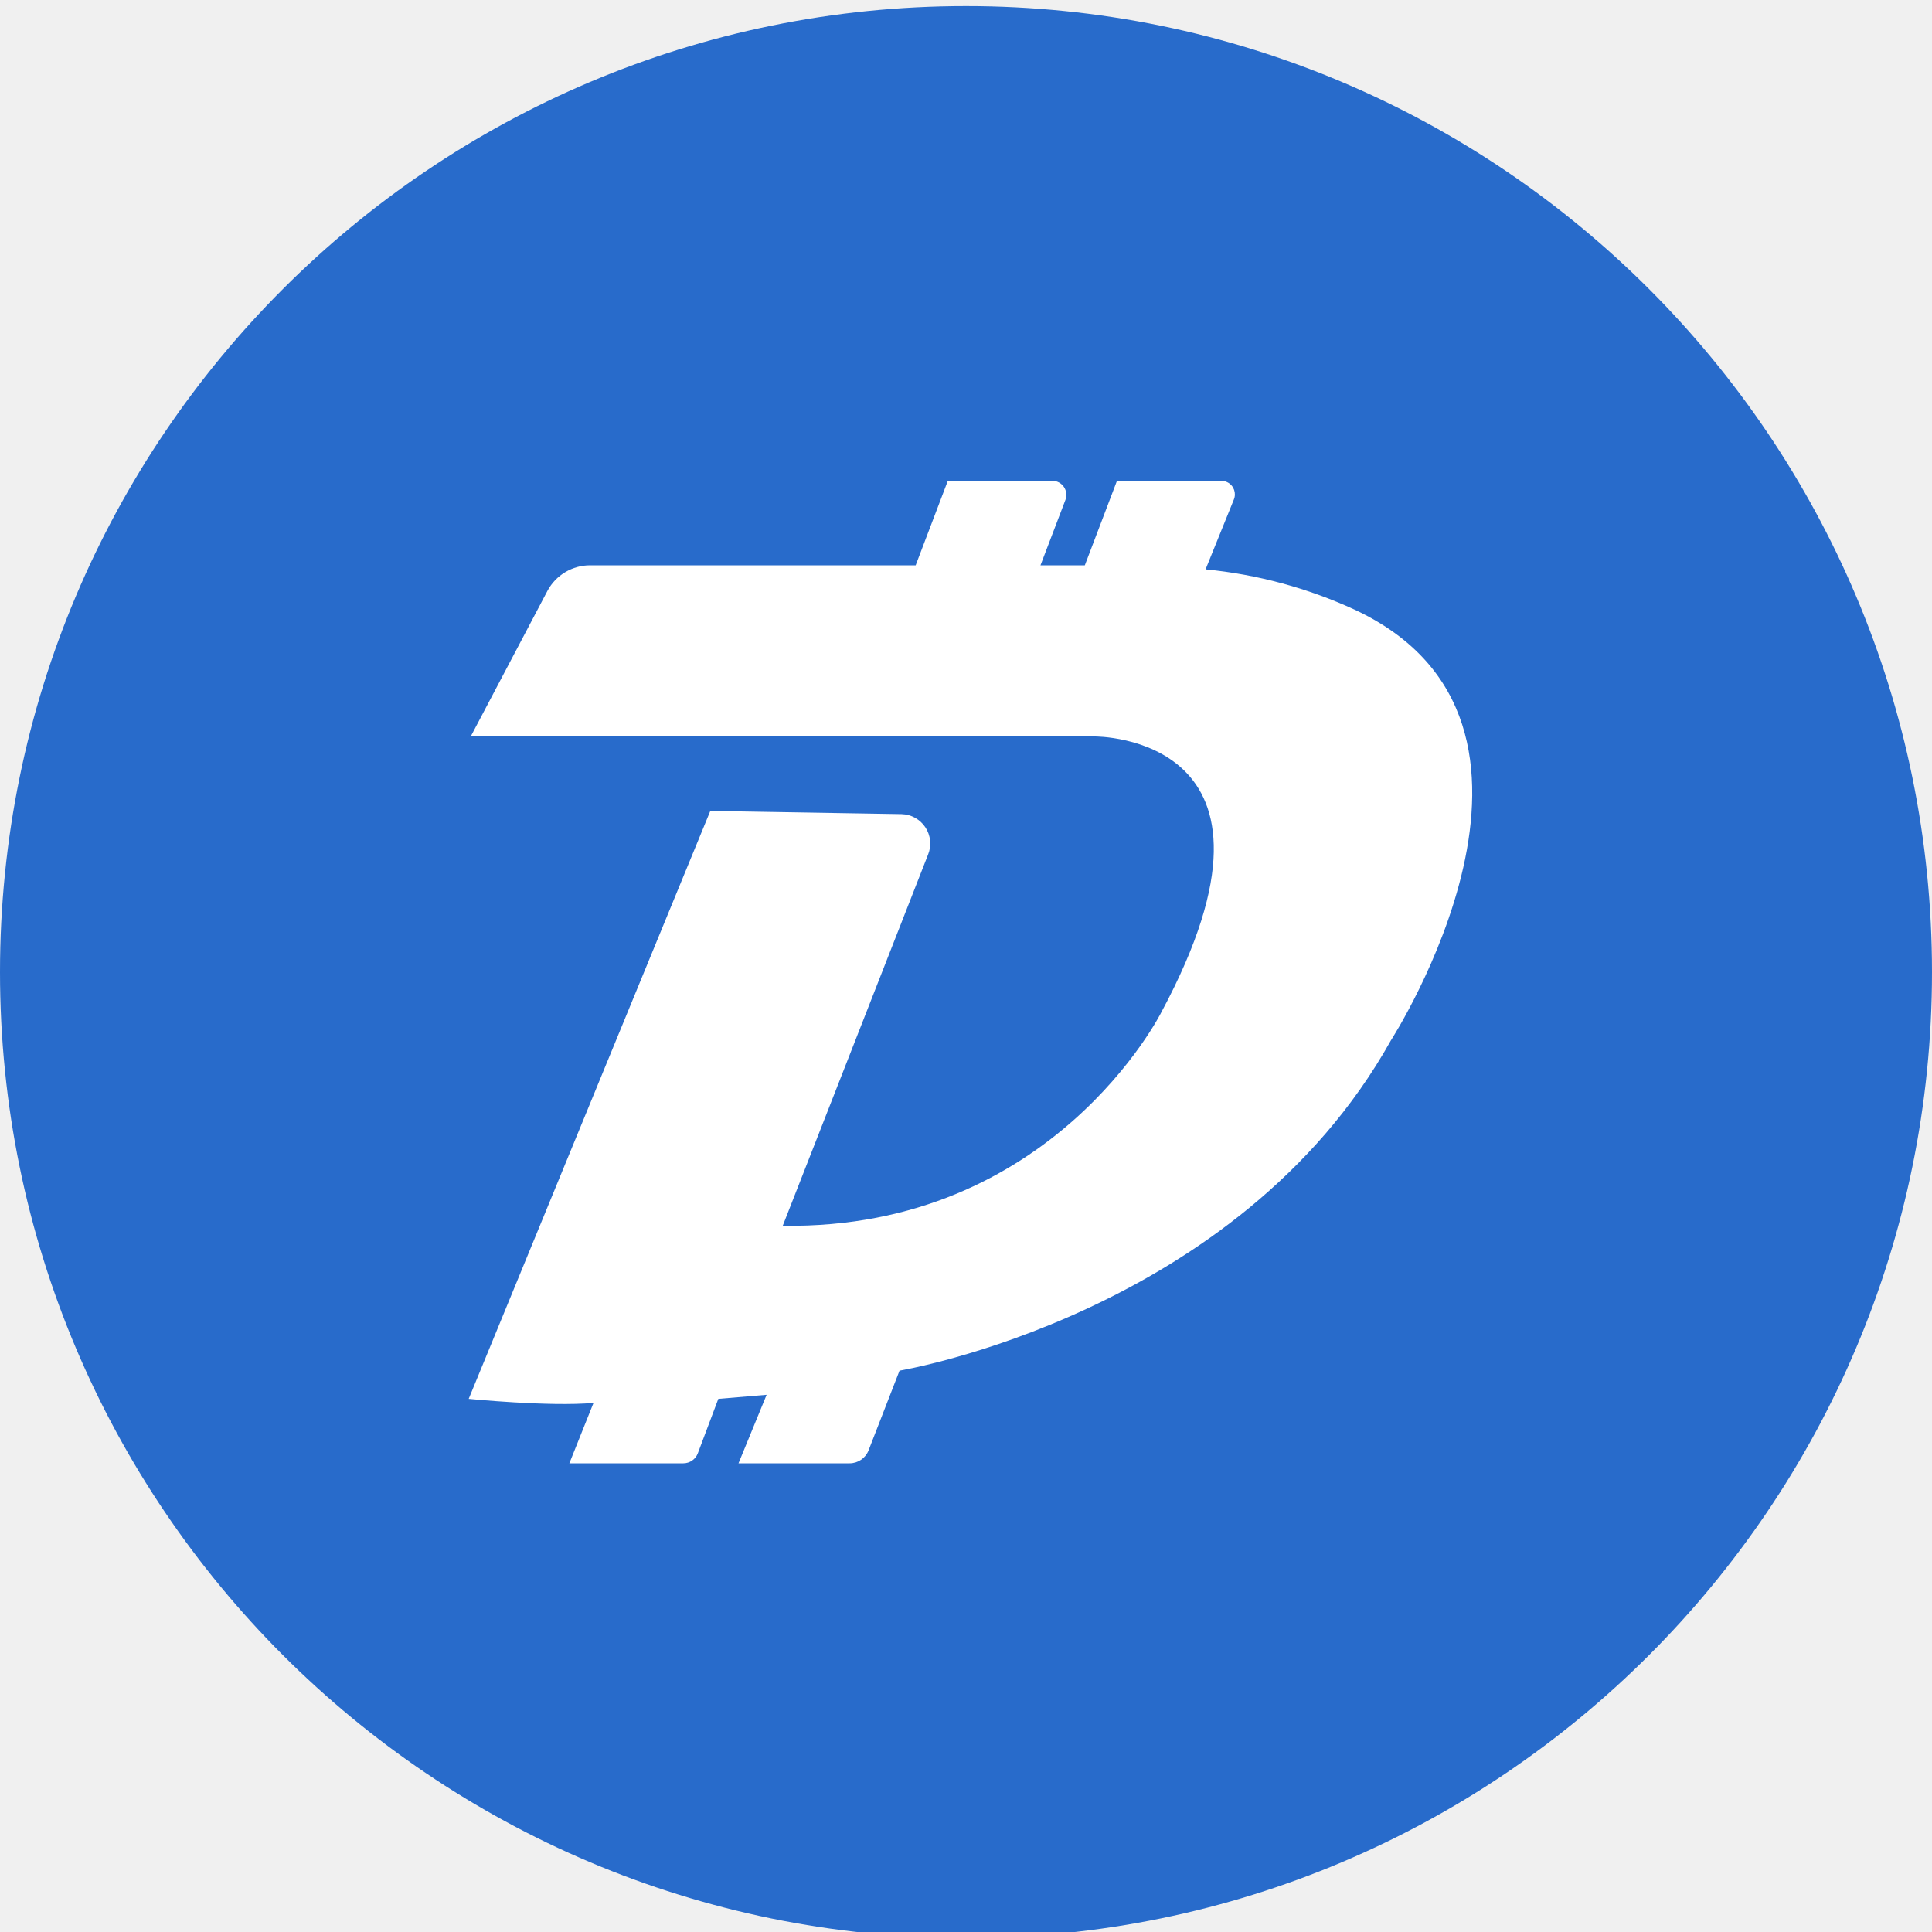
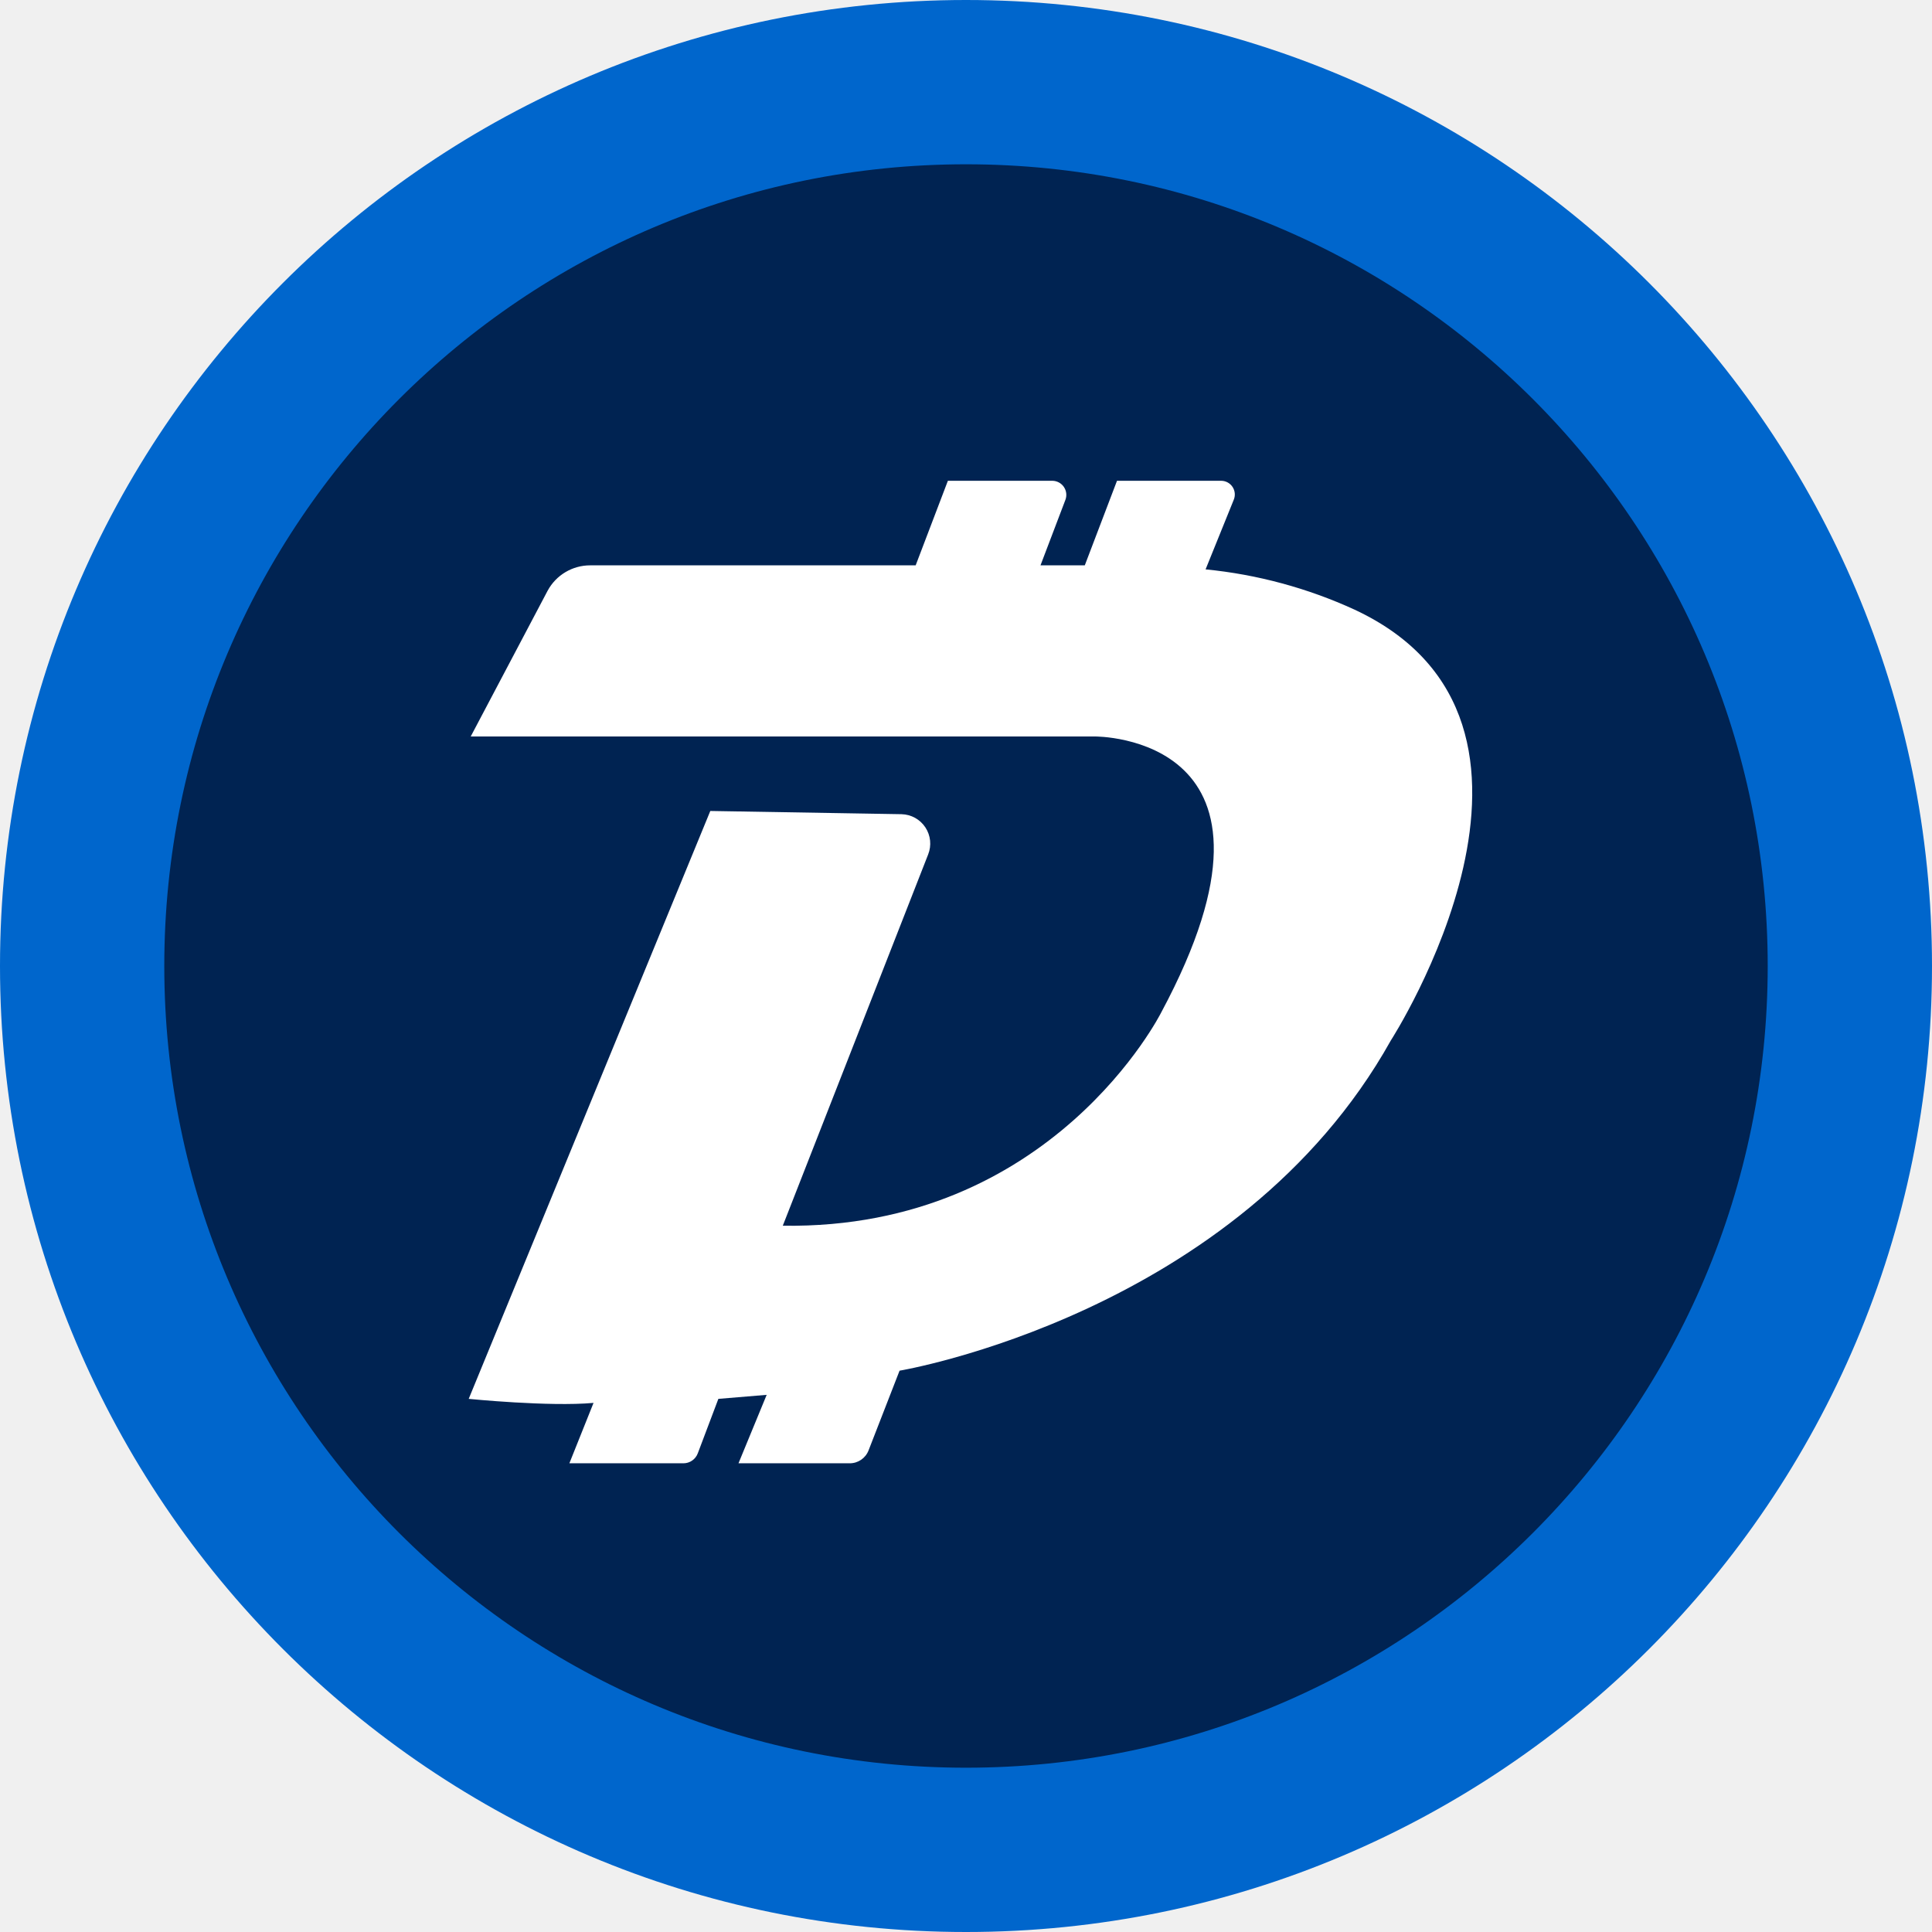
- <svg xmlns="http://www.w3.org/2000/svg" fill="none" viewBox="0 0 20 20">
-   <g clip-path="url(#logo_digibyte_svg__a)">
-     <path fill="#286bcb" d="M10 20.063c5.523 0 10-4.478 10-10s-4.477-10-10-10-10 4.477-10 10 4.477 10 10 10" />
-     <path fill="#fff" d="M4.873 7.624h6.46s2.231-.02.689 2.855c0 0-1.126 2.251-3.919 2.21l1.505-3.844a.304.304 0 0 0-.275-.417l-1.98-.033-2.501 6.086s.834.083 1.292.042l-.25.625h1.18a.16.16 0 0 0 .15-.104l.212-.563.5-.042-.291.709h1.15a.21.21 0 0 0 .196-.133l.321-.826s3.502-.583 5.086-3.418c0 0 2.125-3.293-.375-4.46a4.8 4.8 0 0 0-1.543-.417l.292-.721a.14.14 0 0 0-.063-.179.14.14 0 0 0-.066-.017h-1.08l-.333.875h-.459l.259-.679a.146.146 0 0 0-.134-.196H9.812l-.333.875H6.11a.5.5 0 0 0-.442.263z" />
-   </g>
-   <defs>
-     <clipPath id="logo_digibyte_svg__a">
-       <path fill="#fff" d="M0 0h20v20H0z" />
-     </clipPath>
-   </defs>
+ <svg xmlns="http://www.w3.org/2000/svg" viewBox="0 0 479.8 479.8">
+   <circle cx="239.9" cy="239.9" r="219.5" fill="#002352" stroke="#06c" stroke-miterlimit="10" stroke-width="40.8" />
+   <path fill="#fff" d="M116.9 182.9h155s53.5-.5 16.5 68.5c0 0-27 54-94 53l36.1-92.2a7.3 7.3 0 0 0-6.6-10l-47.5-.8-60 146s20 2 31 1l-6 15h28.3a3.8 3.8 0 0 0 3.6-2.5l5.1-13.5 12-1-7 17H211a5 5 0 0 0 4.7-3.2l7.7-19.8s84-14 122-82c0 0 51-79-9-107a116 116 0 0 0-37-10l7-17.3a3.4 3.4 0 0 0-3.1-4.7h-25.9l-8 21h-11l6.2-16.3a3.5 3.5 0 0 0-3.2-4.7h-26l-8 21h-80.8a12 12 0 0 0-10.6 6.3z" />
</svg>
